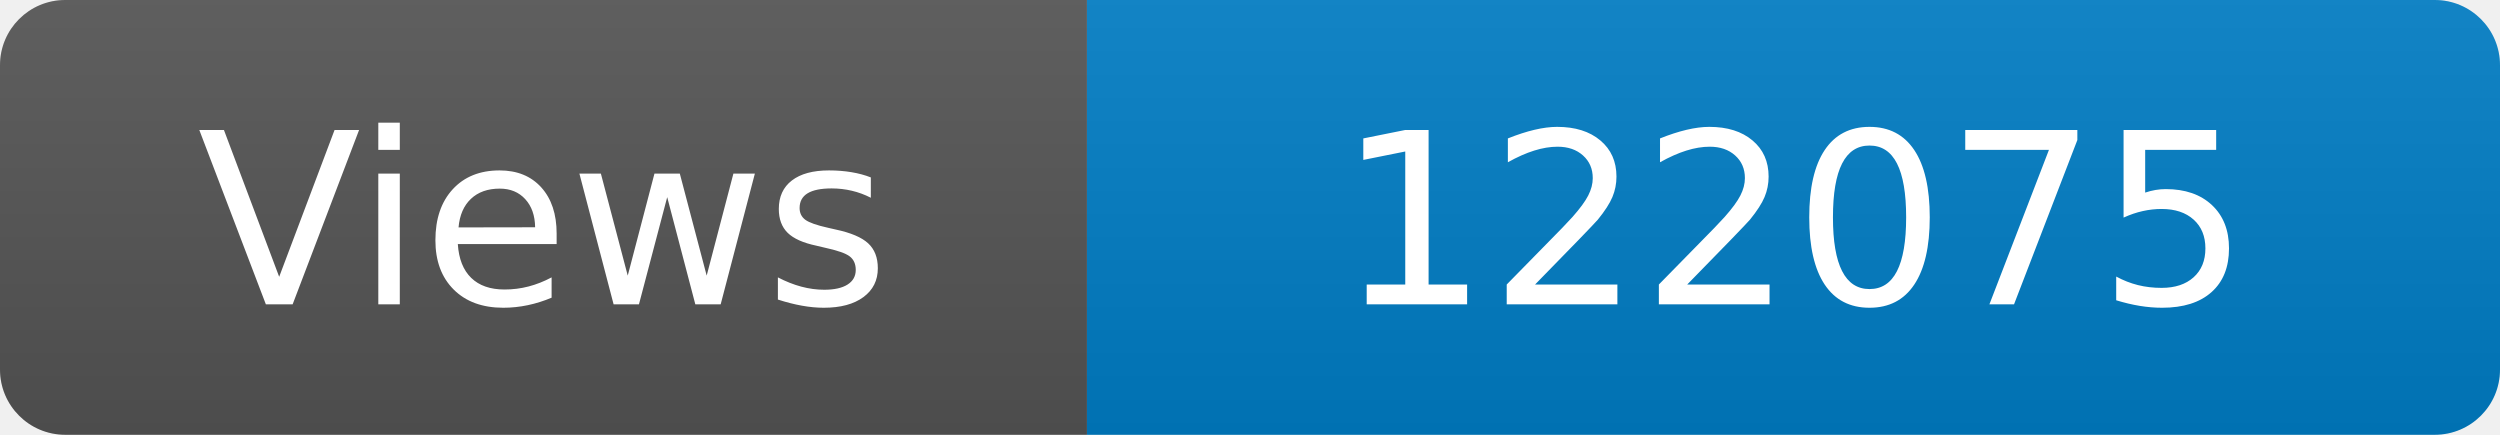
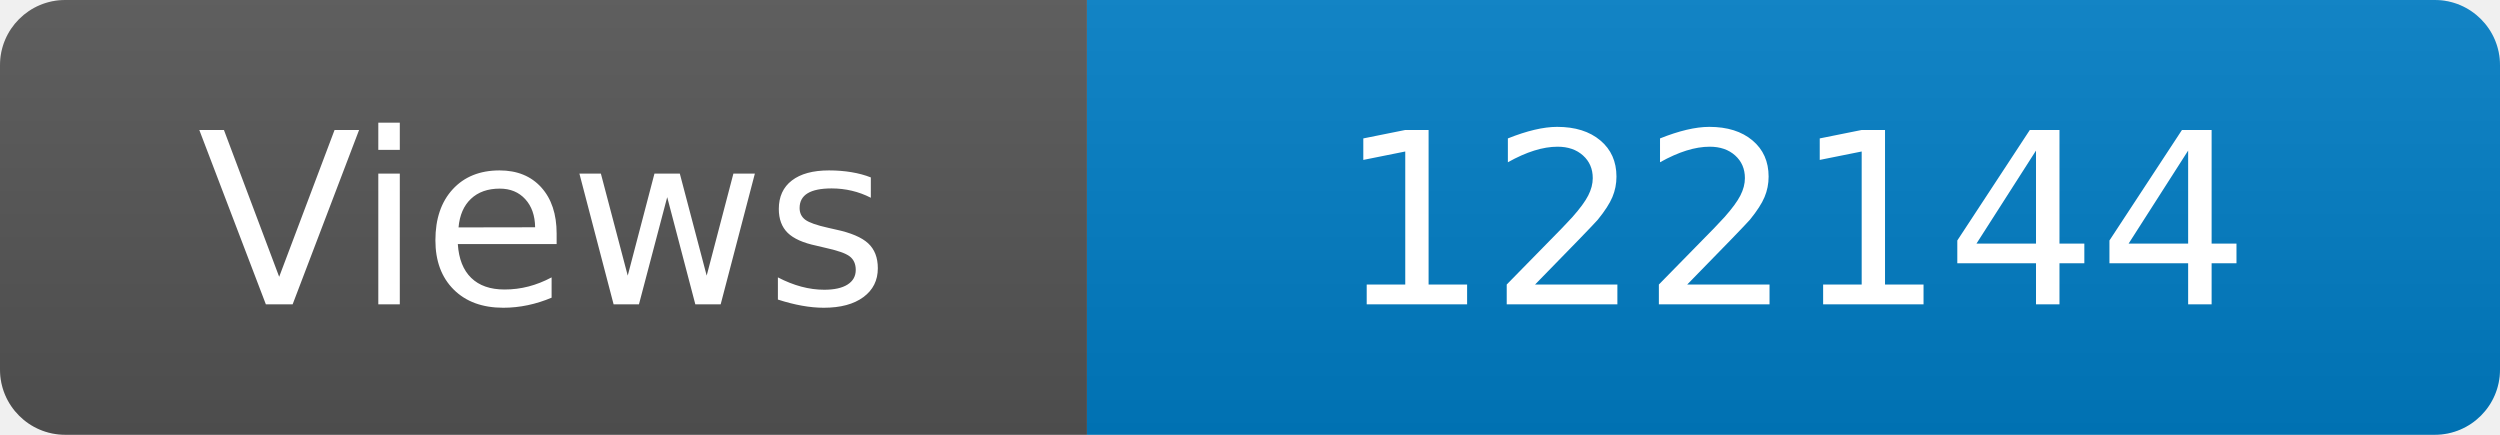
<svg xmlns="http://www.w3.org/2000/svg" width="115" height="20" role="img" aria-label="Maintained?: yes">
  <linearGradient id="s" x2="0" y2="100%">
    <stop offset="0" stop-color="#bbb" stop-opacity=".1" />
    <stop offset="1" stop-opacity=".1" />
  </linearGradient>
  <clipPath id="r">
    <rect width="115" height="20" rx="3" fill="#fff" />
  </clipPath>
  <g clip-path="url(#r)">
    <rect width="50" height="20" fill="#555" />
    <rect x="50" width="160" height="20" fill="#007ec6" />
    <rect width="115" height="20" fill="url(#s)" />
  </g>
  <g fill="#fff" text-anchor="middle" font-family="Verdana,Geneva,DejaVu Sans,sans-serif" font-size="110">
    <text x="250" y="140" transform="scale(.1)" fill="#fff">Views</text>
-     <text x="825" y="140" transform="scale(.1)" fill="#fff">122075</text>
+     <text x="825" y="140" transform="scale(.1)" fill="#fff">122144</text>
  </g>
</svg>
